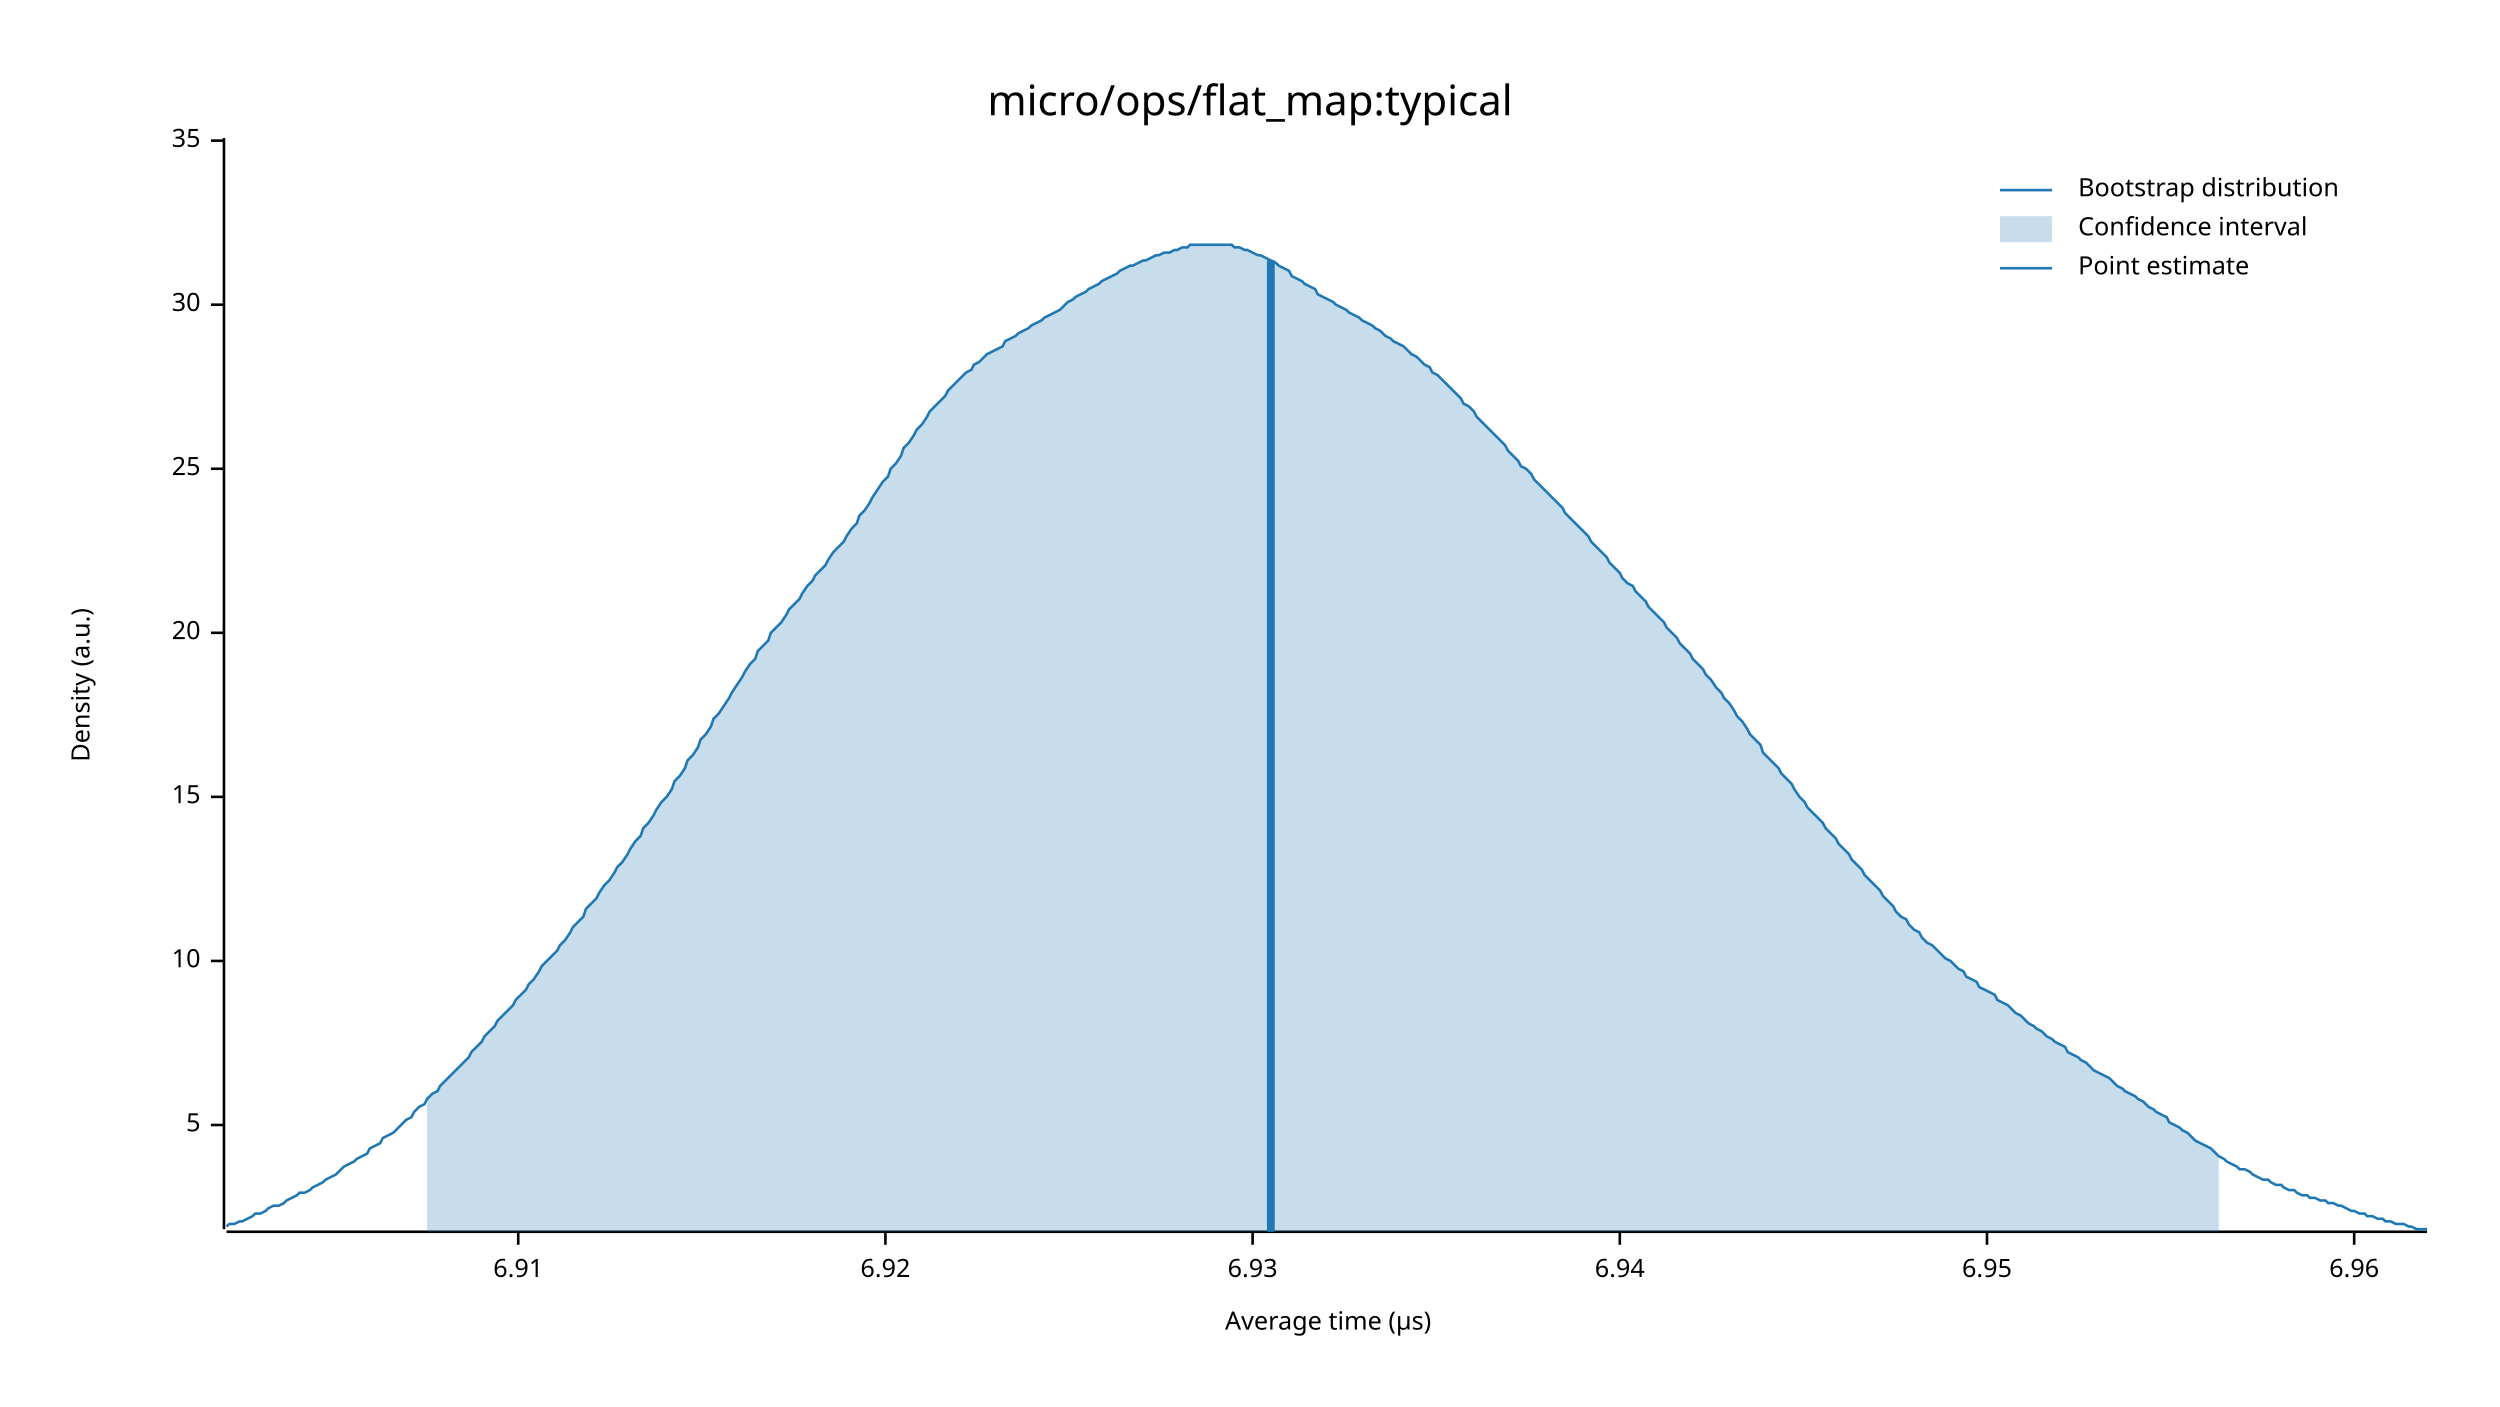
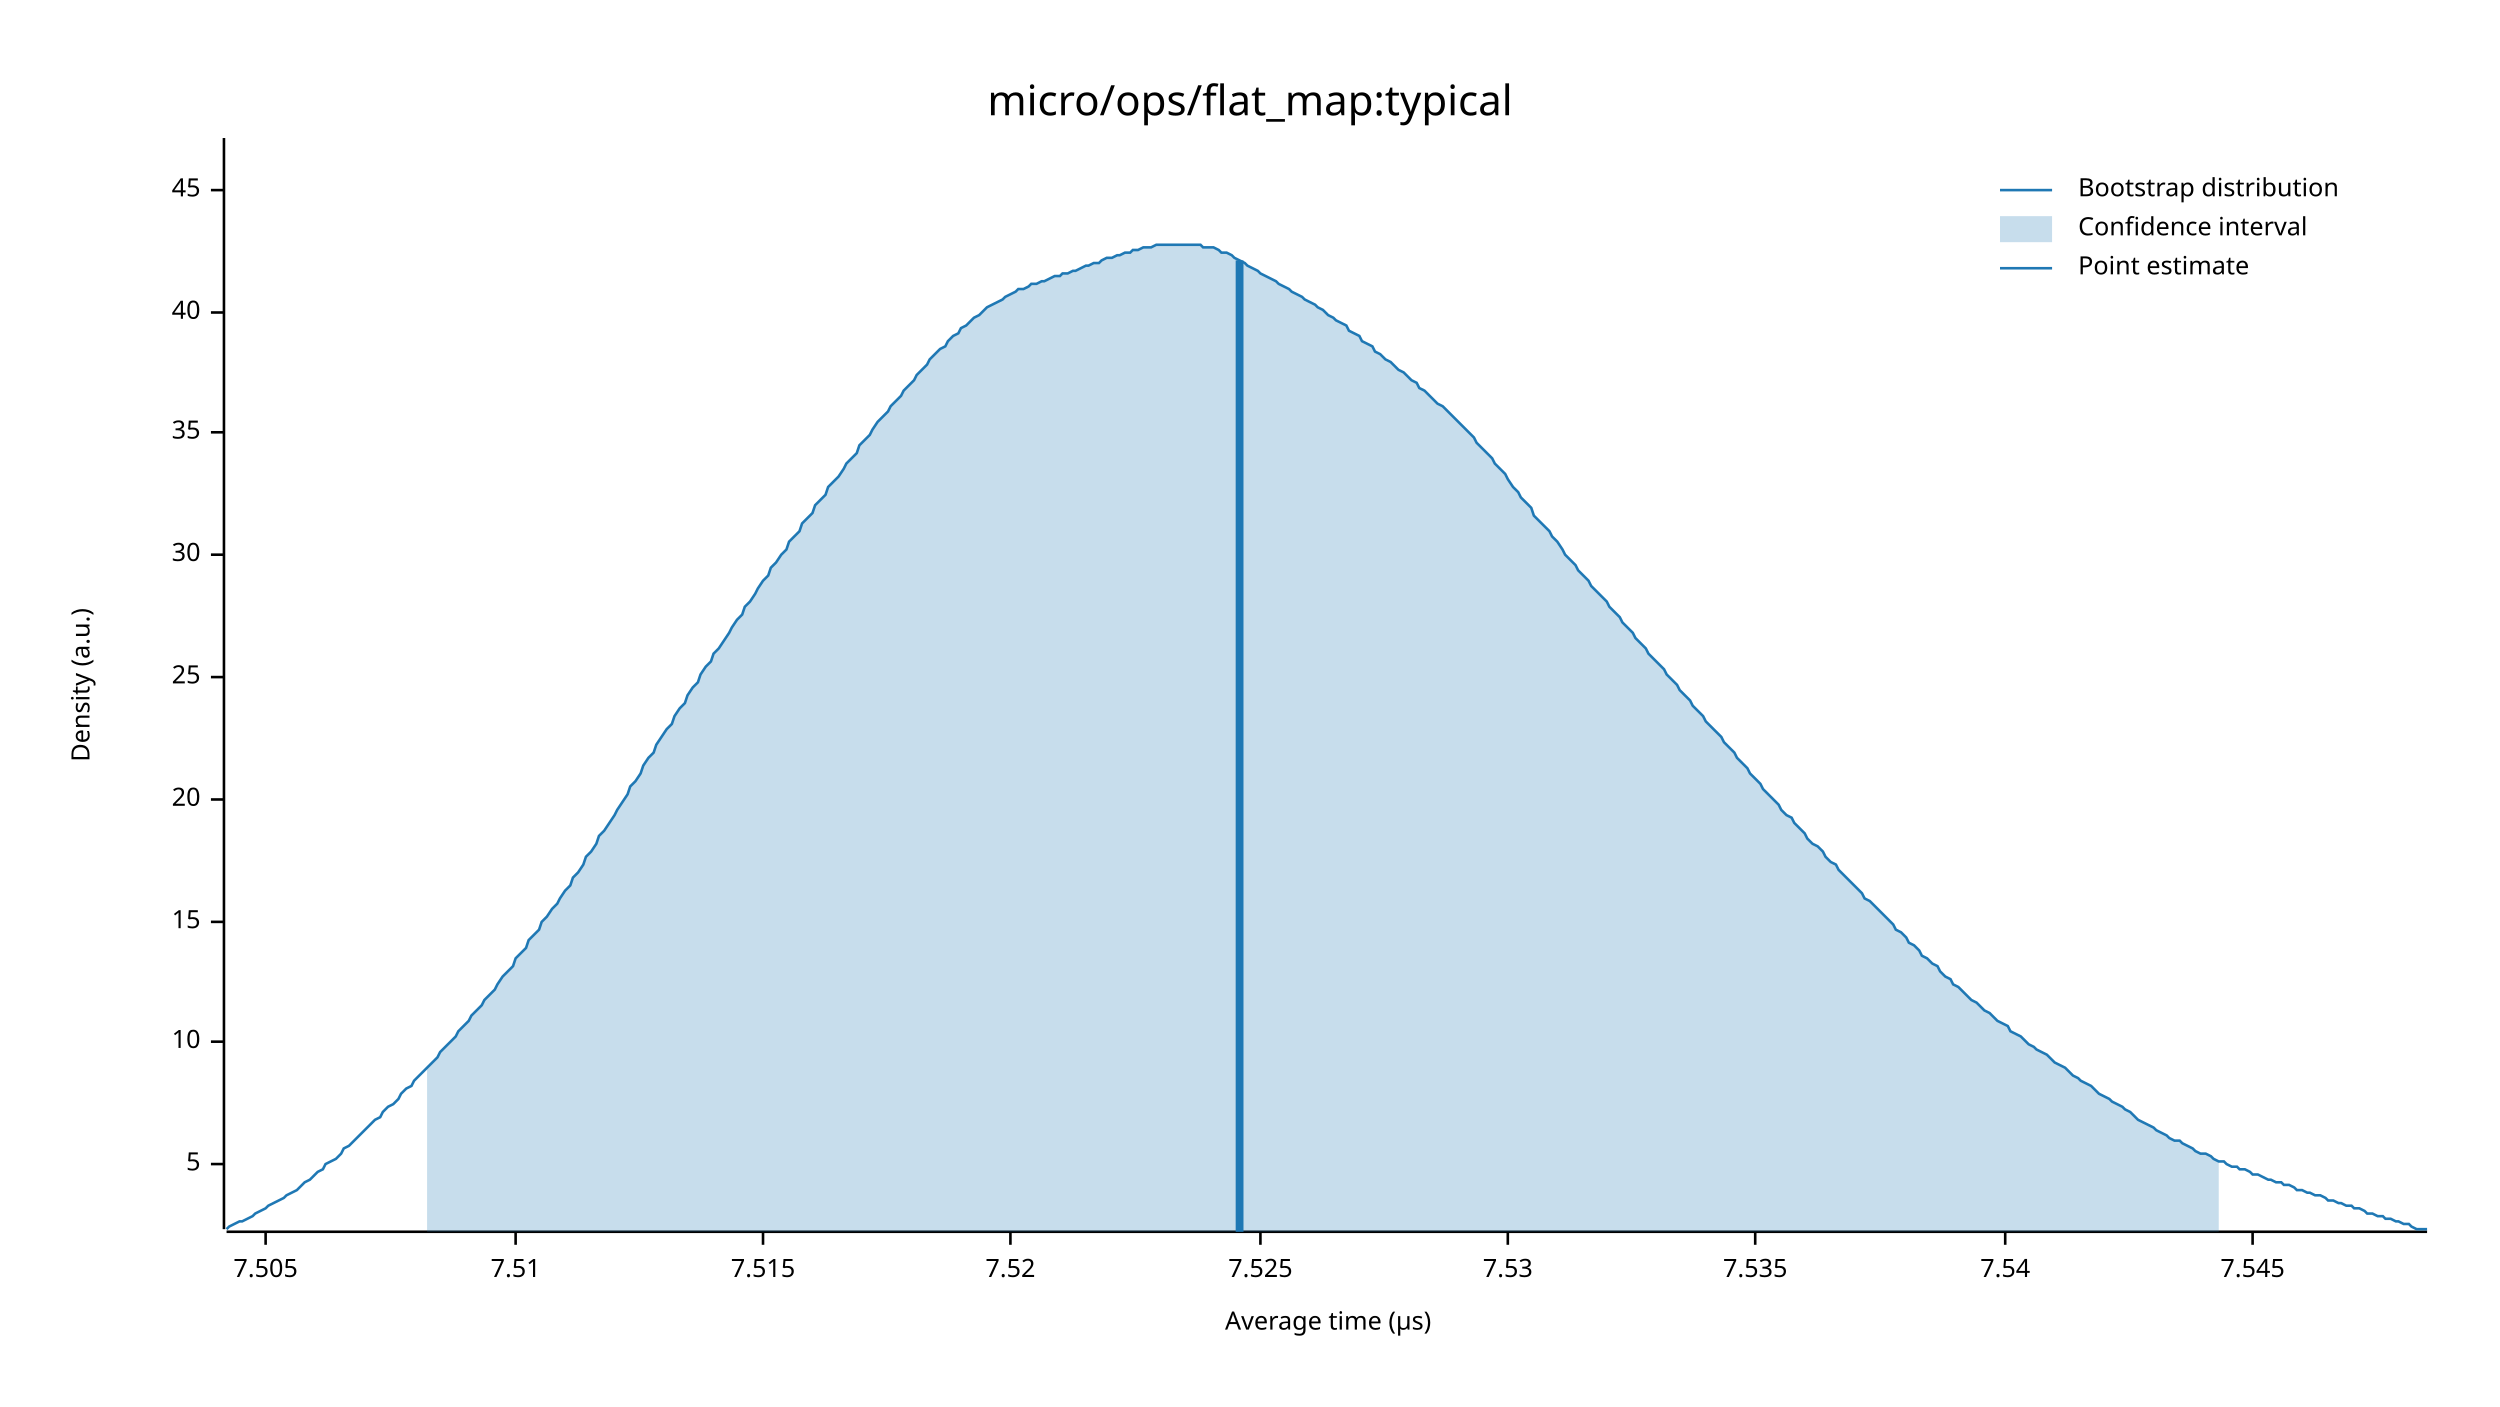
<svg xmlns="http://www.w3.org/2000/svg" width="960" height="540" viewBox="0 0 960 540">
  <text x="480" y="32" dy="0.76em" text-anchor="middle" font-family="sans-serif" font-size="16.129" opacity="1" fill="#000000">
micro/ops/flat_map:typical
</text>
  <text x="27" y="263" dy="0.76em" text-anchor="middle" font-family="sans-serif" font-size="9.677" opacity="1" fill="#000000" transform="rotate(270, 27, 263)">
Density (a.u.)
</text>
  <text x="510" y="513" dy="-0.5ex" text-anchor="middle" font-family="sans-serif" font-size="9.677" opacity="1" fill="#000000">
Average time (µs)
</text>
  <polyline fill="none" opacity="1" stroke="#000000" stroke-width="1" points="86,53 86,472 " />
-   <text x="77" y="432" dy="0.5ex" text-anchor="end" font-family="sans-serif" font-size="9.677" opacity="1" fill="#000000">
+   <text x="77" y="447" dy="0.5ex" text-anchor="end" font-family="sans-serif" font-size="9.677" opacity="1" fill="#000000">
5
</text>
-   <polyline fill="none" opacity="1" stroke="#000000" stroke-width="1" points="81,432 86,432 " />
-   <text x="77" y="369" dy="0.5ex" text-anchor="end" font-family="sans-serif" font-size="9.677" opacity="1" fill="#000000">
+   <polyline fill="none" opacity="1" stroke="#000000" stroke-width="1" points="81,447 86,447 " />
+   <text x="77" y="400" dy="0.5ex" text-anchor="end" font-family="sans-serif" font-size="9.677" opacity="1" fill="#000000">
10
</text>
-   <polyline fill="none" opacity="1" stroke="#000000" stroke-width="1" points="81,369 86,369 " />
-   <text x="77" y="306" dy="0.5ex" text-anchor="end" font-family="sans-serif" font-size="9.677" opacity="1" fill="#000000">
+   <polyline fill="none" opacity="1" stroke="#000000" stroke-width="1" points="81,400 86,400 " />
+   <text x="77" y="354" dy="0.5ex" text-anchor="end" font-family="sans-serif" font-size="9.677" opacity="1" fill="#000000">
15
</text>
-   <polyline fill="none" opacity="1" stroke="#000000" stroke-width="1" points="81,306 86,306 " />
-   <text x="77" y="243" dy="0.5ex" text-anchor="end" font-family="sans-serif" font-size="9.677" opacity="1" fill="#000000">
+   <polyline fill="none" opacity="1" stroke="#000000" stroke-width="1" points="81,354 86,354 " />
+   <text x="77" y="307" dy="0.5ex" text-anchor="end" font-family="sans-serif" font-size="9.677" opacity="1" fill="#000000">
20
</text>
-   <polyline fill="none" opacity="1" stroke="#000000" stroke-width="1" points="81,243 86,243 " />
-   <text x="77" y="180" dy="0.5ex" text-anchor="end" font-family="sans-serif" font-size="9.677" opacity="1" fill="#000000">
+   <polyline fill="none" opacity="1" stroke="#000000" stroke-width="1" points="81,307 86,307 " />
+   <text x="77" y="260" dy="0.5ex" text-anchor="end" font-family="sans-serif" font-size="9.677" opacity="1" fill="#000000">
25
</text>
-   <polyline fill="none" opacity="1" stroke="#000000" stroke-width="1" points="81,180 86,180 " />
-   <text x="77" y="117" dy="0.5ex" text-anchor="end" font-family="sans-serif" font-size="9.677" opacity="1" fill="#000000">
+   <polyline fill="none" opacity="1" stroke="#000000" stroke-width="1" points="81,260 86,260 " />
+   <text x="77" y="213" dy="0.5ex" text-anchor="end" font-family="sans-serif" font-size="9.677" opacity="1" fill="#000000">
30
</text>
-   <polyline fill="none" opacity="1" stroke="#000000" stroke-width="1" points="81,117 86,117 " />
-   <text x="77" y="54" dy="0.5ex" text-anchor="end" font-family="sans-serif" font-size="9.677" opacity="1" fill="#000000">
+   <polyline fill="none" opacity="1" stroke="#000000" stroke-width="1" points="81,213 86,213 " />
+   <text x="77" y="166" dy="0.5ex" text-anchor="end" font-family="sans-serif" font-size="9.677" opacity="1" fill="#000000">
35
</text>
-   <polyline fill="none" opacity="1" stroke="#000000" stroke-width="1" points="81,54 86,54 " />
+   <polyline fill="none" opacity="1" stroke="#000000" stroke-width="1" points="81,166 86,166 " />
+   <text x="77" y="120" dy="0.5ex" text-anchor="end" font-family="sans-serif" font-size="9.677" opacity="1" fill="#000000">
+ 40
+ </text>
+   <polyline fill="none" opacity="1" stroke="#000000" stroke-width="1" points="81,120 86,120 " />
+   <text x="77" y="73" dy="0.5ex" text-anchor="end" font-family="sans-serif" font-size="9.677" opacity="1" fill="#000000">
+ 45
+ </text>
+   <polyline fill="none" opacity="1" stroke="#000000" stroke-width="1" points="81,73 86,73 " />
  <polyline fill="none" opacity="1" stroke="#000000" stroke-width="1" points="87,473 932,473 " />
-   <text x="199" y="483" dy="0.76em" text-anchor="middle" font-family="sans-serif" font-size="9.677" opacity="1" fill="#000000">
- 6.91
+   <text x="102" y="483" dy="0.76em" text-anchor="middle" font-family="sans-serif" font-size="9.677" opacity="1" fill="#000000">
+ 7.505
</text>
-   <polyline fill="none" opacity="1" stroke="#000000" stroke-width="1" points="199,473 199,478 " />
-   <text x="340" y="483" dy="0.76em" text-anchor="middle" font-family="sans-serif" font-size="9.677" opacity="1" fill="#000000">
- 6.92
+   <polyline fill="none" opacity="1" stroke="#000000" stroke-width="1" points="102,473 102,478 " />
+   <text x="198" y="483" dy="0.76em" text-anchor="middle" font-family="sans-serif" font-size="9.677" opacity="1" fill="#000000">
+ 7.51
</text>
-   <polyline fill="none" opacity="1" stroke="#000000" stroke-width="1" points="340,473 340,478 " />
-   <text x="481" y="483" dy="0.76em" text-anchor="middle" font-family="sans-serif" font-size="9.677" opacity="1" fill="#000000">
- 6.93
+   <polyline fill="none" opacity="1" stroke="#000000" stroke-width="1" points="198,473 198,478 " />
+   <text x="293" y="483" dy="0.76em" text-anchor="middle" font-family="sans-serif" font-size="9.677" opacity="1" fill="#000000">
+ 7.515
</text>
-   <polyline fill="none" opacity="1" stroke="#000000" stroke-width="1" points="481,473 481,478 " />
-   <text x="622" y="483" dy="0.76em" text-anchor="middle" font-family="sans-serif" font-size="9.677" opacity="1" fill="#000000">
- 6.94
+   <polyline fill="none" opacity="1" stroke="#000000" stroke-width="1" points="293,473 293,478 " />
+   <text x="388" y="483" dy="0.76em" text-anchor="middle" font-family="sans-serif" font-size="9.677" opacity="1" fill="#000000">
+ 7.52
</text>
-   <polyline fill="none" opacity="1" stroke="#000000" stroke-width="1" points="622,473 622,478 " />
-   <text x="763" y="483" dy="0.76em" text-anchor="middle" font-family="sans-serif" font-size="9.677" opacity="1" fill="#000000">
- 6.95
+   <polyline fill="none" opacity="1" stroke="#000000" stroke-width="1" points="388,473 388,478 " />
+   <text x="484" y="483" dy="0.76em" text-anchor="middle" font-family="sans-serif" font-size="9.677" opacity="1" fill="#000000">
+ 7.525
</text>
-   <polyline fill="none" opacity="1" stroke="#000000" stroke-width="1" points="763,473 763,478 " />
-   <text x="904" y="483" dy="0.76em" text-anchor="middle" font-family="sans-serif" font-size="9.677" opacity="1" fill="#000000">
- 6.96
+   <polyline fill="none" opacity="1" stroke="#000000" stroke-width="1" points="484,473 484,478 " />
+   <text x="579" y="483" dy="0.76em" text-anchor="middle" font-family="sans-serif" font-size="9.677" opacity="1" fill="#000000">
+ 7.53
</text>
-   <polyline fill="none" opacity="1" stroke="#000000" stroke-width="1" points="904,473 904,478 " />
-   <polyline fill="none" opacity="1" stroke="#1F78B4" stroke-width="1" points="87,471 88,470 90,470 92,469 93,469 95,468 97,467 98,466 100,466 102,465 103,464 105,463 107,463 109,462 110,461 112,460 114,459 115,458 117,458 119,457 120,456 122,455 124,454 125,453 127,452 129,451 131,449 132,448 134,447 136,446 137,445 139,444 141,443 142,441 144,440 146,439 147,437 149,436 151,435 153,433 154,432 156,430 158,429 159,427 161,425 163,424 164,422 166,420 168,419 169,417 171,415 173,413 175,411 176,410 178,408 180,406 181,404 183,402 185,400 186,398 188,396 190,394 191,392 193,390 195,388 197,386 198,384 200,382 202,380 203,378 205,376 207,373 208,371 210,369 212,367 214,365 215,363 217,361 219,358 220,356 222,354 224,352 225,349 227,347 229,345 230,343 232,340 234,338 236,335 237,333 239,331 241,328 242,326 244,323 246,321 247,318 249,316 251,313 252,311 254,308 256,306 258,303 259,300 261,298 263,295 264,292 266,290 268,287 269,284 271,282 273,279 274,276 276,274 278,271 280,268 281,266 283,263 285,260 286,258 288,255 290,253 291,250 293,248 295,246 296,243 298,241 300,239 302,236 303,234 305,232 307,230 308,228 310,225 312,223 313,221 315,219 317,217 318,215 320,212 322,210 324,208 325,206 327,203 329,201 330,198 332,196 334,193 335,191 337,188 339,185 341,183 342,180 344,178 346,175 347,172 349,170 351,167 352,165 354,163 356,160 357,158 359,156 361,154 363,152 364,150 366,148 368,146 369,145 371,143 373,142 374,140 376,139 378,137 379,136 381,135 383,134 385,133 386,131 388,130 390,129 391,128 393,127 395,126 396,125 398,124 400,123 401,122 403,121 405,120 407,119 408,118 410,116 412,115 413,114 415,113 417,112 418,111 420,110 422,109 423,108 425,107 427,106 429,105 430,104 432,103 434,102 435,102 437,101 439,100 440,100 442,99 444,98 445,98 447,97 449,97 451,96 452,96 454,95 456,95 457,94 459,94 461,94 462,94 464,94 466,94 468,94 469,94 471,94 473,94 474,95 476,95 478,96 479,96 481,97 483,98 484,98 486,99 488,100 490,101 491,102 493,103 495,104 496,106 498,107 500,108 501,109 503,110 505,111 506,113 508,114 510,115 512,116 513,117 515,118 517,119 518,120 520,121 522,122 523,123 525,124 527,125 528,126 530,127 532,129 534,130 535,131 537,132 539,133 540,134 542,136 544,137 545,138 547,140 549,141 550,143 552,144 554,146 556,148 557,149 559,151 561,153 562,155 564,156 566,158 567,160 569,162 571,164 573,166 574,167 576,169 578,171 579,173 581,175 583,177 584,179 586,180 588,182 589,184 591,186 593,188 595,190 596,191 598,193 600,195 601,197 603,199 605,201 606,202 608,204 610,206 611,208 613,210 615,212 617,214 618,216 620,218 622,220 623,222 625,224 627,225 628,227 630,229 632,231 633,233 635,235 637,237 639,239 640,241 642,243 644,245 645,247 647,249 649,251 650,253 652,255 654,257 655,259 657,261 659,264 661,266 662,268 664,270 666,273 667,275 669,277 671,280 672,282 674,284 676,286 677,289 679,291 681,293 683,295 684,297 686,299 688,301 689,303 691,306 693,308 694,310 696,312 698,314 700,316 701,318 703,320 705,322 706,324 708,326 710,328 711,330 713,332 715,334 716,336 718,338 720,340 722,342 723,344 725,346 727,348 728,350 730,352 732,353 733,355 735,357 737,358 738,360 740,362 742,363 744,365 745,366 747,368 749,369 750,370 752,372 754,373 755,375 757,376 759,377 760,379 762,380 764,381 766,382 767,384 769,385 771,386 772,387 774,389 776,390 777,391 779,393 781,394 782,395 784,396 786,398 788,399 789,400 791,401 793,402 794,404 796,405 798,406 799,407 801,408 803,410 804,411 806,412 808,413 810,414 811,415 813,417 815,418 816,419 818,420 820,421 821,422 823,423 825,425 827,426 828,427 830,428 832,429 833,431 835,432 837,433 838,434 840,435 842,437 843,438 845,439 847,440 849,441 850,442 852,444 854,445 855,446 857,447 859,448 860,449 862,449 864,450 865,451 867,452 869,453 871,453 872,454 874,455 876,455 877,456 879,457 881,457 882,458 884,459 886,459 887,460 889,460 891,461 893,461 894,462 896,462 898,463 899,463 901,464 903,465 904,465 906,466 908,466 909,467 911,467 913,468 915,468 916,469 918,469 920,470 921,470 923,470 925,471 926,471 928,472 930,472 932,472 " />
-   <polygon opacity="0.25" fill="#1F78B4" points="164,422 166,420 168,419 169,417 171,415 173,413 175,411 176,410 178,408 180,406 181,404 183,402 185,400 186,398 188,396 190,394 191,392 193,390 195,388 197,386 198,384 200,382 202,380 203,378 205,376 207,373 208,371 210,369 212,367 214,365 215,363 217,361 219,358 220,356 222,354 224,352 225,349 227,347 229,345 230,343 232,340 234,338 236,335 237,333 239,331 241,328 242,326 244,323 246,321 247,318 249,316 251,313 252,311 254,308 256,306 258,303 259,300 261,298 263,295 264,292 266,290 268,287 269,284 271,282 273,279 274,276 276,274 278,271 280,268 281,266 283,263 285,260 286,258 288,255 290,253 291,250 293,248 295,246 296,243 298,241 300,239 302,236 303,234 305,232 307,230 308,228 310,225 312,223 313,221 315,219 317,217 318,215 320,212 322,210 324,208 325,206 327,203 329,201 330,198 332,196 334,193 335,191 337,188 339,185 341,183 342,180 344,178 346,175 347,172 349,170 351,167 352,165 354,163 356,160 357,158 359,156 361,154 363,152 364,150 366,148 368,146 369,145 371,143 373,142 374,140 376,139 378,137 379,136 381,135 383,134 385,133 386,131 388,130 390,129 391,128 393,127 395,126 396,125 398,124 400,123 401,122 403,121 405,120 407,119 408,118 410,116 412,115 413,114 415,113 417,112 418,111 420,110 422,109 423,108 425,107 427,106 429,105 430,104 432,103 434,102 435,102 437,101 439,100 440,100 442,99 444,98 445,98 447,97 449,97 451,96 452,96 454,95 456,95 457,94 459,94 461,94 462,94 464,94 466,94 468,94 469,94 471,94 473,94 474,95 476,95 478,96 479,96 481,97 483,98 484,98 486,99 488,100 490,101 491,102 493,103 495,104 496,106 498,107 500,108 501,109 503,110 505,111 506,113 508,114 510,115 512,116 513,117 515,118 517,119 518,120 520,121 522,122 523,123 525,124 527,125 528,126 530,127 532,129 534,130 535,131 537,132 539,133 540,134 542,136 544,137 545,138 547,140 549,141 550,143 552,144 554,146 556,148 557,149 559,151 561,153 562,155 564,156 566,158 567,160 569,162 571,164 573,166 574,167 576,169 578,171 579,173 581,175 583,177 584,179 586,180 588,182 589,184 591,186 593,188 595,190 596,191 598,193 600,195 601,197 603,199 605,201 606,202 608,204 610,206 611,208 613,210 615,212 617,214 618,216 620,218 622,220 623,222 625,224 627,225 628,227 630,229 632,231 633,233 635,235 637,237 639,239 640,241 642,243 644,245 645,247 647,249 649,251 650,253 652,255 654,257 655,259 657,261 659,264 661,266 662,268 664,270 666,273 667,275 669,277 671,280 672,282 674,284 676,286 677,289 679,291 681,293 683,295 684,297 686,299 688,301 689,303 691,306 693,308 694,310 696,312 698,314 700,316 701,318 703,320 705,322 706,324 708,326 710,328 711,330 713,332 715,334 716,336 718,338 720,340 722,342 723,344 725,346 727,348 728,350 730,352 732,353 733,355 735,357 737,358 738,360 740,362 742,363 744,365 745,366 747,368 749,369 750,370 752,372 754,373 755,375 757,376 759,377 760,379 762,380 764,381 766,382 767,384 769,385 771,386 772,387 774,389 776,390 777,391 779,393 781,394 782,395 784,396 786,398 788,399 789,400 791,401 793,402 794,404 796,405 798,406 799,407 801,408 803,410 804,411 806,412 808,413 810,414 811,415 813,417 815,418 816,419 818,420 820,421 821,422 823,423 825,425 827,426 828,427 830,428 832,429 833,431 835,432 837,433 838,434 840,435 842,437 843,438 845,439 847,440 849,441 850,442 852,444 852,473 164,473 " />
-   <polyline fill="none" opacity="1" stroke="#1F78B4" stroke-width="3" points="488,473 488,100 " />
+   <polyline fill="none" opacity="1" stroke="#000000" stroke-width="1" points="579,473 579,478 " />
+   <text x="674" y="483" dy="0.76em" text-anchor="middle" font-family="sans-serif" font-size="9.677" opacity="1" fill="#000000">
+ 7.535
+ </text>
+   <polyline fill="none" opacity="1" stroke="#000000" stroke-width="1" points="674,473 674,478 " />
+   <text x="770" y="483" dy="0.76em" text-anchor="middle" font-family="sans-serif" font-size="9.677" opacity="1" fill="#000000">
+ 7.54
+ </text>
+   <polyline fill="none" opacity="1" stroke="#000000" stroke-width="1" points="770,473 770,478 " />
+   <text x="865" y="483" dy="0.76em" text-anchor="middle" font-family="sans-serif" font-size="9.677" opacity="1" fill="#000000">
+ 7.545
+ </text>
+   <polyline fill="none" opacity="1" stroke="#000000" stroke-width="1" points="865,473 865,478 " />
+   <polyline fill="none" opacity="1" stroke="#1F78B4" stroke-width="1" points="87,472 88,471 90,470 92,469 93,469 95,468 97,467 98,466 100,465 102,464 103,463 105,462 107,461 109,460 110,459 112,458 114,457 115,456 117,454 119,453 120,452 122,450 124,449 125,447 127,446 129,445 131,443 132,441 134,440 136,438 137,437 139,435 141,433 142,432 144,430 146,429 147,427 149,425 151,424 153,422 154,420 156,418 158,417 159,415 161,413 163,411 164,410 166,408 168,406 169,404 171,402 173,400 175,398 176,396 178,394 180,392 181,390 183,388 185,386 186,384 188,382 190,380 191,378 193,375 195,373 197,371 198,368 200,366 202,364 203,361 205,359 207,357 208,354 210,352 212,349 214,347 215,345 217,342 219,340 220,337 222,335 224,332 225,329 227,327 229,324 230,321 232,319 234,316 236,313 237,311 239,308 241,305 242,302 244,300 246,297 247,294 249,291 251,289 252,286 254,283 256,280 258,278 259,275 261,272 263,270 264,267 266,264 268,262 269,259 271,256 273,254 274,251 276,249 278,246 280,243 281,241 283,238 285,236 286,233 288,231 290,228 291,226 293,223 295,221 296,218 298,216 300,213 302,211 303,208 305,206 307,204 308,201 310,199 312,197 313,194 315,192 317,190 318,187 320,185 322,183 324,180 325,178 327,176 329,174 330,171 332,169 334,167 335,165 337,162 339,160 341,158 342,156 344,154 346,152 347,150 349,148 351,146 352,144 354,142 356,140 357,138 359,136 361,134 363,133 364,131 366,129 368,128 369,126 371,125 373,123 374,122 376,121 378,119 379,118 381,117 383,116 385,115 386,114 388,113 390,112 391,111 393,111 395,110 396,109 398,109 400,108 401,108 403,107 405,106 407,106 408,105 410,105 412,104 413,104 415,103 417,102 418,102 420,101 422,101 423,100 425,99 427,99 429,98 430,98 432,97 434,97 435,96 437,96 439,95 440,95 442,95 444,94 445,94 447,94 449,94 451,94 452,94 454,94 456,94 457,94 459,94 461,94 462,95 464,95 466,95 468,96 469,97 471,97 473,98 474,99 476,100 478,101 479,102 481,103 483,104 484,105 486,106 488,107 490,108 491,109 493,110 495,111 496,112 498,113 500,114 501,115 503,116 505,117 506,118 508,119 510,121 512,122 513,123 515,124 517,125 518,127 520,128 522,129 523,131 525,132 527,133 528,135 530,136 532,138 534,139 535,140 537,142 539,143 540,144 542,146 544,147 545,149 547,150 549,152 550,153 552,155 554,156 556,158 557,159 559,161 561,163 562,164 564,166 566,168 567,170 569,172 571,174 573,176 574,178 576,180 578,182 579,184 581,187 583,189 584,191 586,193 588,195 589,198 591,200 593,202 595,204 596,206 598,208 600,211 601,213 603,215 605,217 606,219 608,221 610,223 611,225 613,227 615,229 617,231 618,233 620,235 622,237 623,239 625,241 627,243 628,245 630,247 632,249 633,251 635,253 637,255 639,257 640,259 642,261 644,263 645,265 647,267 649,269 650,271 652,273 654,275 655,277 657,279 659,281 661,283 662,285 664,287 666,289 667,291 669,293 671,295 672,297 674,299 676,301 677,303 679,305 681,307 683,309 684,311 686,313 688,314 689,316 691,318 693,320 694,322 696,324 698,325 700,327 701,329 703,331 705,332 706,334 708,336 710,338 711,339 713,341 715,343 716,345 718,346 720,348 722,350 723,351 725,353 727,355 728,357 730,358 732,360 733,362 735,363 737,365 738,367 740,368 742,370 744,371 745,373 747,375 749,376 750,378 752,379 754,381 755,382 757,384 759,385 760,386 762,388 764,389 766,391 767,392 769,393 771,394 772,396 774,397 776,398 777,399 779,401 781,402 782,403 784,404 786,405 788,407 789,408 791,409 793,410 794,411 796,413 798,414 799,415 801,416 803,417 804,418 806,420 808,421 810,422 811,423 813,424 815,425 816,426 818,427 820,429 821,430 823,431 825,432 827,433 828,434 830,435 832,436 833,437 835,438 837,438 838,439 840,440 842,441 843,442 845,443 847,443 849,444 850,445 852,446 854,446 855,447 857,448 859,448 860,449 862,449 864,450 865,451 867,451 869,452 871,453 872,453 874,454 876,454 877,455 879,455 881,456 882,457 884,457 886,458 887,458 889,459 891,459 893,460 894,461 896,461 898,462 899,462 901,463 903,463 904,464 906,464 908,465 909,466 911,466 913,467 915,467 916,468 918,468 920,469 921,469 923,470 925,470 926,471 928,472 930,472 932,472 " />
+   <polygon opacity="0.25" fill="#1F78B4" points="164,410 166,408 168,406 169,404 171,402 173,400 175,398 176,396 178,394 180,392 181,390 183,388 185,386 186,384 188,382 190,380 191,378 193,375 195,373 197,371 198,368 200,366 202,364 203,361 205,359 207,357 208,354 210,352 212,349 214,347 215,345 217,342 219,340 220,337 222,335 224,332 225,329 227,327 229,324 230,321 232,319 234,316 236,313 237,311 239,308 241,305 242,302 244,300 246,297 247,294 249,291 251,289 252,286 254,283 256,280 258,278 259,275 261,272 263,270 264,267 266,264 268,262 269,259 271,256 273,254 274,251 276,249 278,246 280,243 281,241 283,238 285,236 286,233 288,231 290,228 291,226 293,223 295,221 296,218 298,216 300,213 302,211 303,208 305,206 307,204 308,201 310,199 312,197 313,194 315,192 317,190 318,187 320,185 322,183 324,180 325,178 327,176 329,174 330,171 332,169 334,167 335,165 337,162 339,160 341,158 342,156 344,154 346,152 347,150 349,148 351,146 352,144 354,142 356,140 357,138 359,136 361,134 363,133 364,131 366,129 368,128 369,126 371,125 373,123 374,122 376,121 378,119 379,118 381,117 383,116 385,115 386,114 388,113 390,112 391,111 393,111 395,110 396,109 398,109 400,108 401,108 403,107 405,106 407,106 408,105 410,105 412,104 413,104 415,103 417,102 418,102 420,101 422,101 423,100 425,99 427,99 429,98 430,98 432,97 434,97 435,96 437,96 439,95 440,95 442,95 444,94 445,94 447,94 449,94 451,94 452,94 454,94 456,94 457,94 459,94 461,94 462,95 464,95 466,95 468,96 469,97 471,97 473,98 474,99 476,100 478,101 479,102 481,103 483,104 484,105 486,106 488,107 490,108 491,109 493,110 495,111 496,112 498,113 500,114 501,115 503,116 505,117 506,118 508,119 510,121 512,122 513,123 515,124 517,125 518,127 520,128 522,129 523,131 525,132 527,133 528,135 530,136 532,138 534,139 535,140 537,142 539,143 540,144 542,146 544,147 545,149 547,150 549,152 550,153 552,155 554,156 556,158 557,159 559,161 561,163 562,164 564,166 566,168 567,170 569,172 571,174 573,176 574,178 576,180 578,182 579,184 581,187 583,189 584,191 586,193 588,195 589,198 591,200 593,202 595,204 596,206 598,208 600,211 601,213 603,215 605,217 606,219 608,221 610,223 611,225 613,227 615,229 617,231 618,233 620,235 622,237 623,239 625,241 627,243 628,245 630,247 632,249 633,251 635,253 637,255 639,257 640,259 642,261 644,263 645,265 647,267 649,269 650,271 652,273 654,275 655,277 657,279 659,281 661,283 662,285 664,287 666,289 667,291 669,293 671,295 672,297 674,299 676,301 677,303 679,305 681,307 683,309 684,311 686,313 688,314 689,316 691,318 693,320 694,322 696,324 698,325 700,327 701,329 703,331 705,332 706,334 708,336 710,338 711,339 713,341 715,343 716,345 718,346 720,348 722,350 723,351 725,353 727,355 728,357 730,358 732,360 733,362 735,363 737,365 738,367 740,368 742,370 744,371 745,373 747,375 749,376 750,378 752,379 754,381 755,382 757,384 759,385 760,386 762,388 764,389 766,391 767,392 769,393 771,394 772,396 774,397 776,398 777,399 779,401 781,402 782,403 784,404 786,405 788,407 789,408 791,409 793,410 794,411 796,413 798,414 799,415 801,416 803,417 804,418 806,420 808,421 810,422 811,423 813,424 815,425 816,426 818,427 820,429 821,430 823,431 825,432 827,433 828,434 830,435 832,436 833,437 835,438 837,438 838,439 840,440 842,441 843,442 845,443 847,443 849,444 850,445 852,446 852,473 164,473 " />
+   <polyline fill="none" opacity="1" stroke="#1F78B4" stroke-width="3" points="476,473 476,100 " />
  <text x="798" y="68" dy="0.76em" text-anchor="start" font-family="sans-serif" font-size="9.677" opacity="1" fill="#000000">
Bootstrap distribution
</text>
  <text x="798" y="83" dy="0.76em" text-anchor="start" font-family="sans-serif" font-size="9.677" opacity="1" fill="#000000">
Confidence interval
</text>
  <text x="798" y="98" dy="0.76em" text-anchor="start" font-family="sans-serif" font-size="9.677" opacity="1" fill="#000000">
Point estimate
</text>
  <polyline fill="none" opacity="1" stroke="#1F78B4" stroke-width="1" points="768,73 788,73 " />
  <rect x="768" y="83" width="20" height="10" opacity="0.25" fill="#1F78B4" stroke="none" />
  <polyline fill="none" opacity="1" stroke="#1F78B4" stroke-width="1" points="768,103 788,103 " />
</svg>
